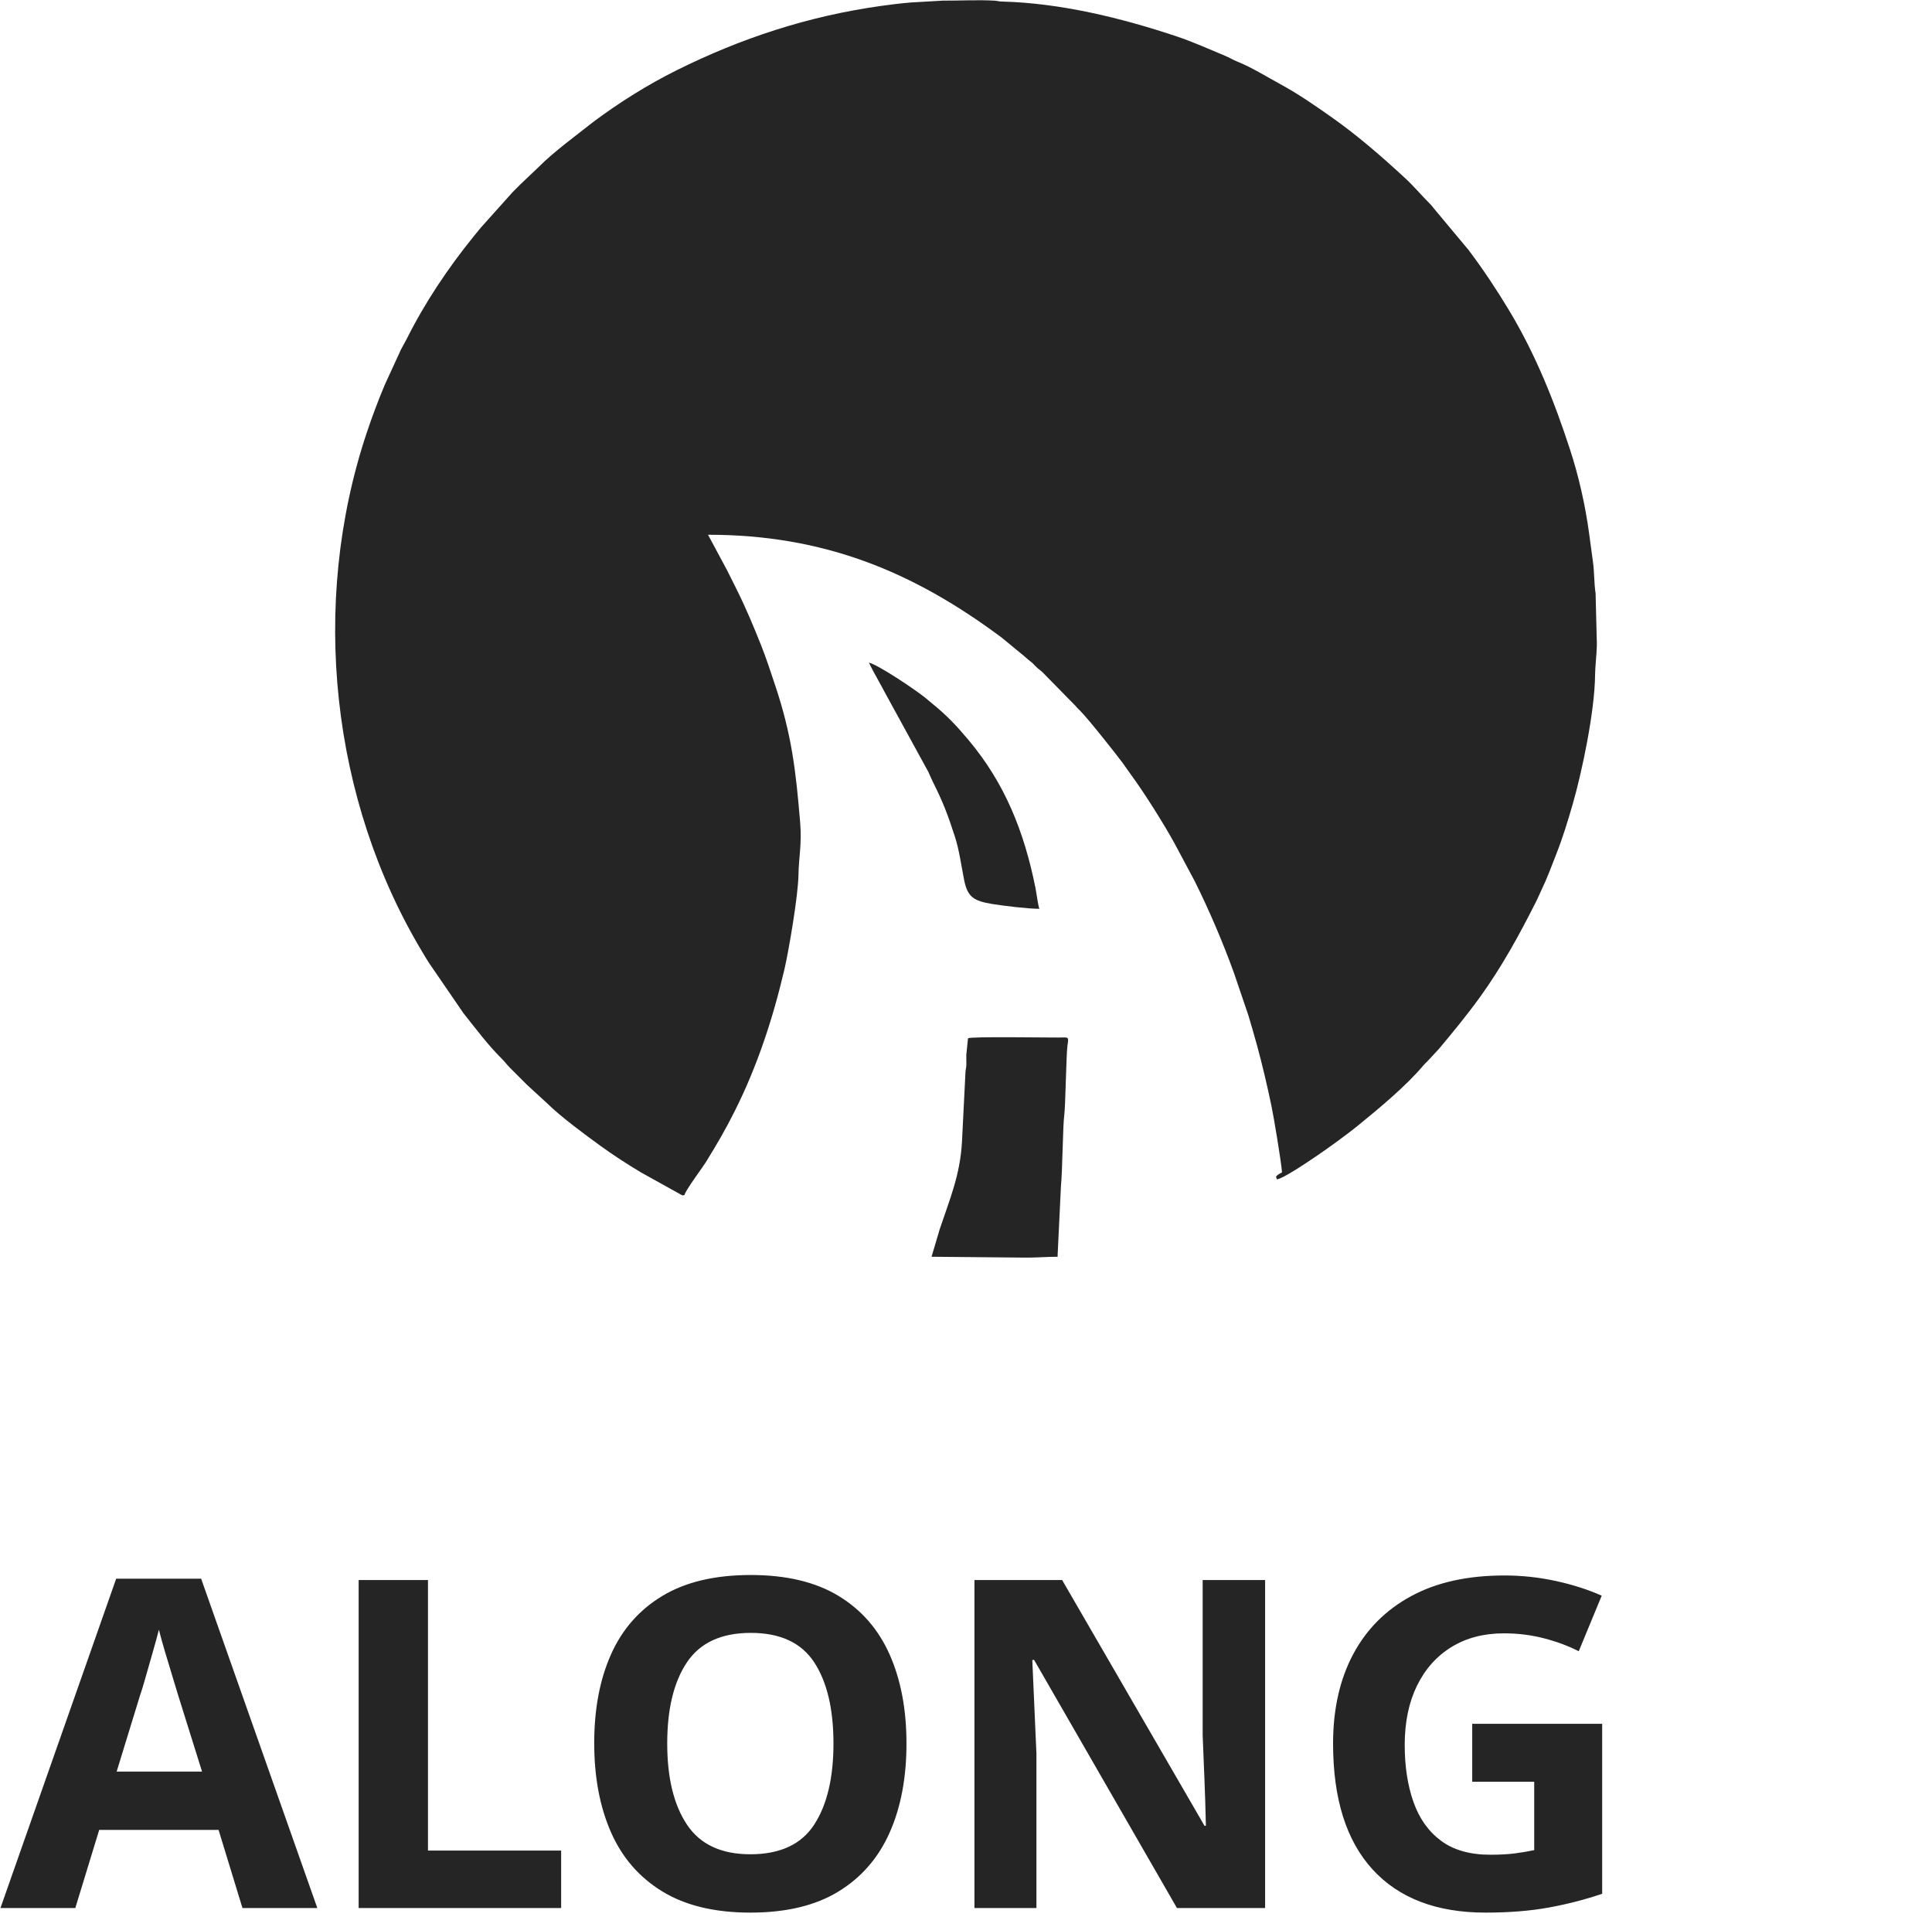
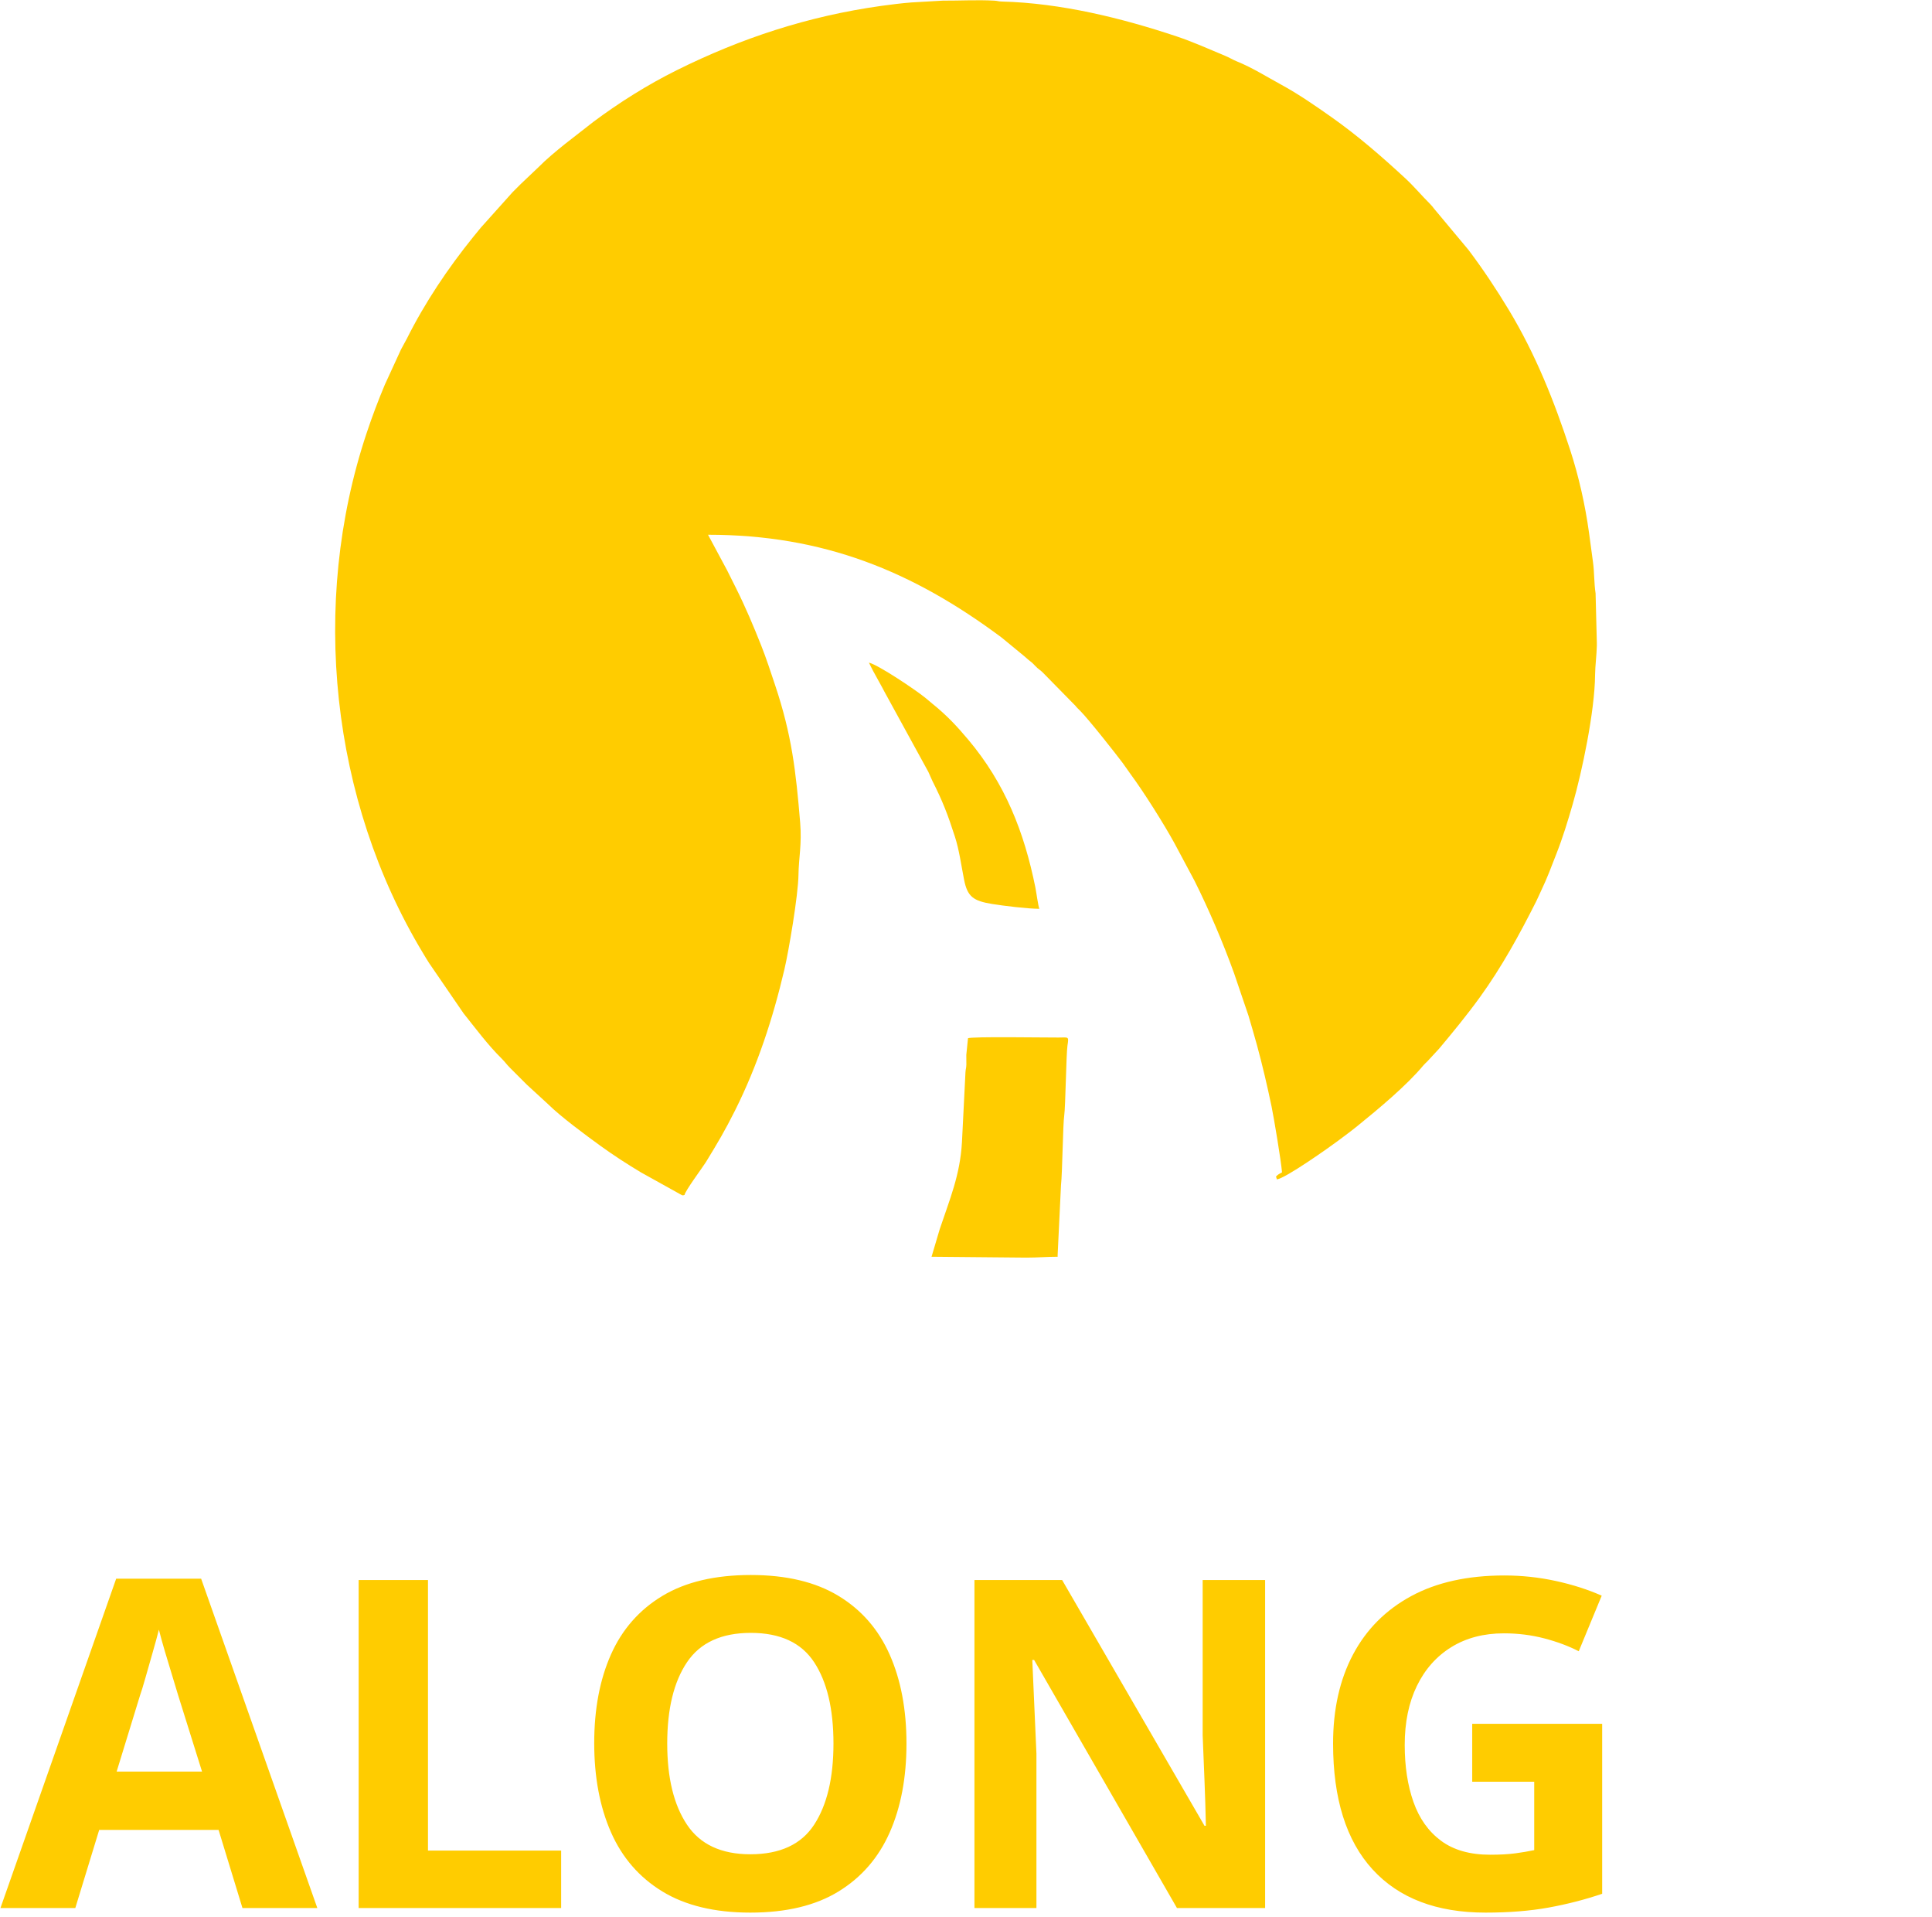
<svg xmlns="http://www.w3.org/2000/svg" xml:space="preserve" width="2.061in" height="2.044in" version="1.1" style="shape-rendering:geometricPrecision; text-rendering:geometricPrecision; image-rendering:optimizeQuality; fill-rule:evenodd; clip-rule:evenodd" viewBox="0 0 2055.88 2038.4">
  <defs>
    <font id="FontID0" horiz-adv-x="740" font-variant="normal" style="fill-rule:nonzero" font-weight="700">
      <font-face font-family="Avenir LT Std 65 Medium">
        <font-face-src>
          <font-face-name name="AvenirLTStd-Black" />
        </font-face-src>
      </font-face>
      <missing-glyph>
        <path d="M0 0z" />
      </missing-glyph>
      <glyph unicode="A" horiz-adv-x="740" d="M-0.996 0l171.999 0 58.994 149.999 275.001 0 61.002 -149.999 176.001 0 -308.001 707.997 -129.003 0 -305.993 -707.997zm452.995 282l-172.996 0 86 220.001 86.996 -220.001z" />
      <glyph unicode="G" horiz-adv-x="777" d="M713.002 420.003l-277.002 0 0 -144.005 127.003 0 0 -114.998c-29.007,-15.998 -79.001,-35.001 -147.002,-35.001 -133.005,0 -220.001,96.003 -220.001,228.004 0,132.001 86.996,227.996 220.001,227.996 79.001,0 130,-22.996 171.999,-66.997l110 119.996c-70.998,66 -169.999,91.005 -282,91.005 -220.997,0 -382.005,-145.001 -382.005,-372.001 0,-227 161.007,-372.001 382.005,-372.001 103.998,0 204.999,19.999 297.001,68.001l0 370z" />
      <glyph unicode="L" horiz-adv-x="537" d="M77.997 0l445 0 0 143.997 -288.998 0 0 564 -156.001 0 0 -707.997z" />
      <glyph unicode="N" horiz-adv-x="814" d="M72.002 0l156.001 0 0 504.001 1.993 0 309.006 -504.001 203.995 0 0 707.997 -156.001 0 0 -491.997 -1.993 0 -301.003 491.997 -211.998 0 0 -707.997z" />
      <glyph unicode="O" horiz-adv-x="832" d="M33.996 354.002c0,-227 161.007,-372.001 382.005,-372.001 220.997,0 381.997,145.001 381.997,372.001 0,227 -160.999,372.001 -381.997,372.001 -220.997,0 -382.005,-145.001 -382.005,-372.001zm162.004 0c0,132.001 86.996,227.996 220.001,227.996 132.997,0 220.001,-95.995 220.001,-227.996 0,-132.001 -87.004,-228.004 -220.001,-228.004 -133.005,0 -220.001,96.003 -220.001,228.004z" />
    </font>
    <style type="text/css">
   
    @font-face { font-family:"Avenir LT Std 65 Medium";font-variant:normal;font-weight:bold;src:url("#FontID0") format(svg)}
-     .fil0 {fill:#252525}
+     .fil0 {fill:#ffcc00}
    .fnt0 {font-weight:bold;font-size:488.65px;font-family:'Avenir LT Std 65 Medium'}
   
  </style>
  </defs>
  <g id="Layer_x0020_1">
    <g id="_2393991432432">
      <g>
        <path class="fil0" d="M728.44 1271.04c0.34,-4.04 19.74,-30.1 22.6,-34.78 12.34,-20.14 20.35,-33.56 31.07,-54.99 23.97,-47.94 40.33,-97.96 52.57,-150.1 4.63,-19.73 14.68,-78.8 14.99,-100.69 0.25,-18.14 3.71,-32.54 1.81,-55.47 -4.59,-55.4 -8.96,-93.41 -26.67,-146.38 -4.86,-14.54 -9.45,-28.72 -14.92,-42.46 -8.21,-20.65 -16.59,-40.55 -26.54,-60.45 -3.35,-6.69 -6.35,-12.7 -9.56,-19.13l-20.36 -37.95c122.48,0 217.6,38.62 312.54,109.47l22.34 18.38c2.42,1.95 3.18,2.66 5.47,4.71 2.24,1.99 3.27,2.36 5.56,4.62 1.7,1.69 2.84,3.07 4.61,4.64 2.27,1.99 3.27,2.35 5.56,4.62l34.85 35.49c1.8,2.32 2.97,3.24 4.95,5.23 9.14,9.18 38.1,45.91 45.31,55.57 3.07,4.12 5.44,7.85 8.44,11.92 14.16,19.16 35.71,53.41 46.73,73.58l21.27 39.8c15.28,30.55 30.44,65.97 42.15,98.52l15.26 44.89c3.25,11.06 6.05,20.39 9.11,31.61 5.63,20.66 10.9,43.01 15.48,65.03 2.42,11.63 10.07,57.1 11.17,70.28 -2.48,1.31 -4.88,2.44 -6.48,4.62 0.75,1.34 0.44,0.99 0.92,2.78 8.92,-0.74 56.62,-34.58 65.31,-41.11 7.21,-5.42 13.52,-10 20.46,-15.63 22.47,-18.19 52.15,-42.89 69.97,-64.22 1.5,-1.79 2.92,-3.01 4.59,-4.67l12.45 -13.46c14.96,-17.86 29.66,-35.75 43.38,-54.72 23.23,-32.12 42.03,-66.5 59.93,-102.02 2.12,-4.2 3.49,-7.76 5.56,-12.03 6.05,-12.51 10.53,-24.85 15.69,-37.98 6.98,-17.75 12.24,-34.97 17.63,-53.63 9.65,-33.42 23.4,-98.3 23.72,-137.3 0.07,-9.23 1.66,-21.05 1.86,-30.88l0 -3.27 -1.32 -52.44c-1.74,-11.54 -1.24,-22.21 -2.77,-33.32 -1.48,-10.82 -2.8,-20.8 -4.19,-30.98 -4.06,-29.71 -11.01,-60.39 -20.07,-88.21 -17.03,-52.29 -36.92,-101.95 -65.07,-148.7 -13.27,-22.03 -27.65,-43.66 -43.14,-64.21l-36.64 -43.88c-1.81,-2.27 -2.04,-2.82 -4.24,-5.01 -8.88,-8.84 -17.11,-18.72 -26.38,-27.3 -24.91,-23.04 -50.61,-45.38 -78.44,-65.01 -17.29,-12.19 -35.26,-24.63 -54,-34.84 -15.41,-8.39 -30.41,-17.89 -46.75,-24.51 -4.35,-1.76 -7.85,-4.01 -12.55,-5.96 -17.21,-7.14 -33.76,-14.7 -51.54,-20.64 -58.55,-19.56 -123.29,-35.47 -185.93,-37.1 -4.44,-0.12 -4.21,-0.74 -8.3,-0.96 -18.06,-0.97 -36.53,0.09 -54.61,0l-33.25 1.92c-10.17,0.77 -22.33,2.28 -32.4,3.69 -77.87,10.9 -149.1,34.41 -217.53,68.43 -30.93,15.38 -60.97,34.25 -88.59,54.85l-30.16 23.52c-9.83,7.92 -19.67,16 -28.63,25.05l-18.51 17.58c-3.15,3.16 -5.63,5.64 -8.79,8.79l-33.68 37.58c-2.78,3.44 -5.05,6.14 -7.91,9.67 -27.08,33.46 -51.68,70.1 -70.92,108.61 -2.12,4.24 -4.11,7.24 -6.18,11.4l-17.19 37.41c-7.22,17.2 -13.37,33.46 -19.48,51.78 -60.45,181.31 -38.01,390.57 59.98,552.89 2.36,3.91 4.12,7.02 6.68,10.9l36.51 53.25c13.1,16.38 25.73,33.5 40.61,48.22 3.56,3.52 5.33,6.31 8.78,9.73 6.27,6.2 11.82,11.8 18.05,18.04l22.67 20.83c13.24,13.16 40.66,33.39 55.69,44.26 13.87,10.03 28.35,19.41 43.05,28.21l40.48 22.5c3.12,1.63 3.47,2.49 5.85,1.5z" />
        <path class="fil0" d="M991.27 1336.75l100.87 0.93c12.19,0 22.11,-0.93 33.31,-0.93l-0 -1.85 3.57 -74.17c1.52,-13.49 2,-64.72 3.45,-74.29 1.35,-8.92 2.07,-65.22 3.44,-74.33 1.5,-9.97 1.5,-8.68 -9.51,-8.57 -12.4,0.12 -94.24,-1.28 -96.35,0.83l-1.78 17.65c-0.1,3.35 0.16,6.89 0.06,10.24 -0.13,4.42 -0.74,4.23 -0.96,8.29l-3.72 74.01c-1.94,35.38 -13.09,61.17 -23.69,92.92l-8.68 29.26z" />
        <path class="fil0" d="M1106.02 966.57c-1.26,-2.62 -3.29,-17.91 -4.24,-22.59 -11.98,-59.44 -32.35,-110.8 -71.36,-157.22 -12.31,-14.65 -22.86,-25.94 -38.36,-38.45 -2.61,-2.1 -4.8,-4.08 -7.56,-6.32 -10.18,-8.29 -49.92,-34.98 -59.86,-37.3 1.52,2.85 2.63,5.58 4.33,8.62l9.85 17.92c1.91,3.42 2.84,5.62 4.86,9.02l44.22 80.71c1.7,3.48 2.67,6.37 4.29,9.59 10.91,21.61 16.3,35.51 23.96,59.33 4.6,14.31 6.59,29.73 9.75,45.77 3.58,18.17 9.94,22.53 29.75,25.78 12.51,2.05 38.45,5.16 50.37,5.16z" />
      </g>
      <text x="0.49" y="2029.61" class="fil0 fnt0">ALONG</text>
    </g>
  </g>
</svg>
